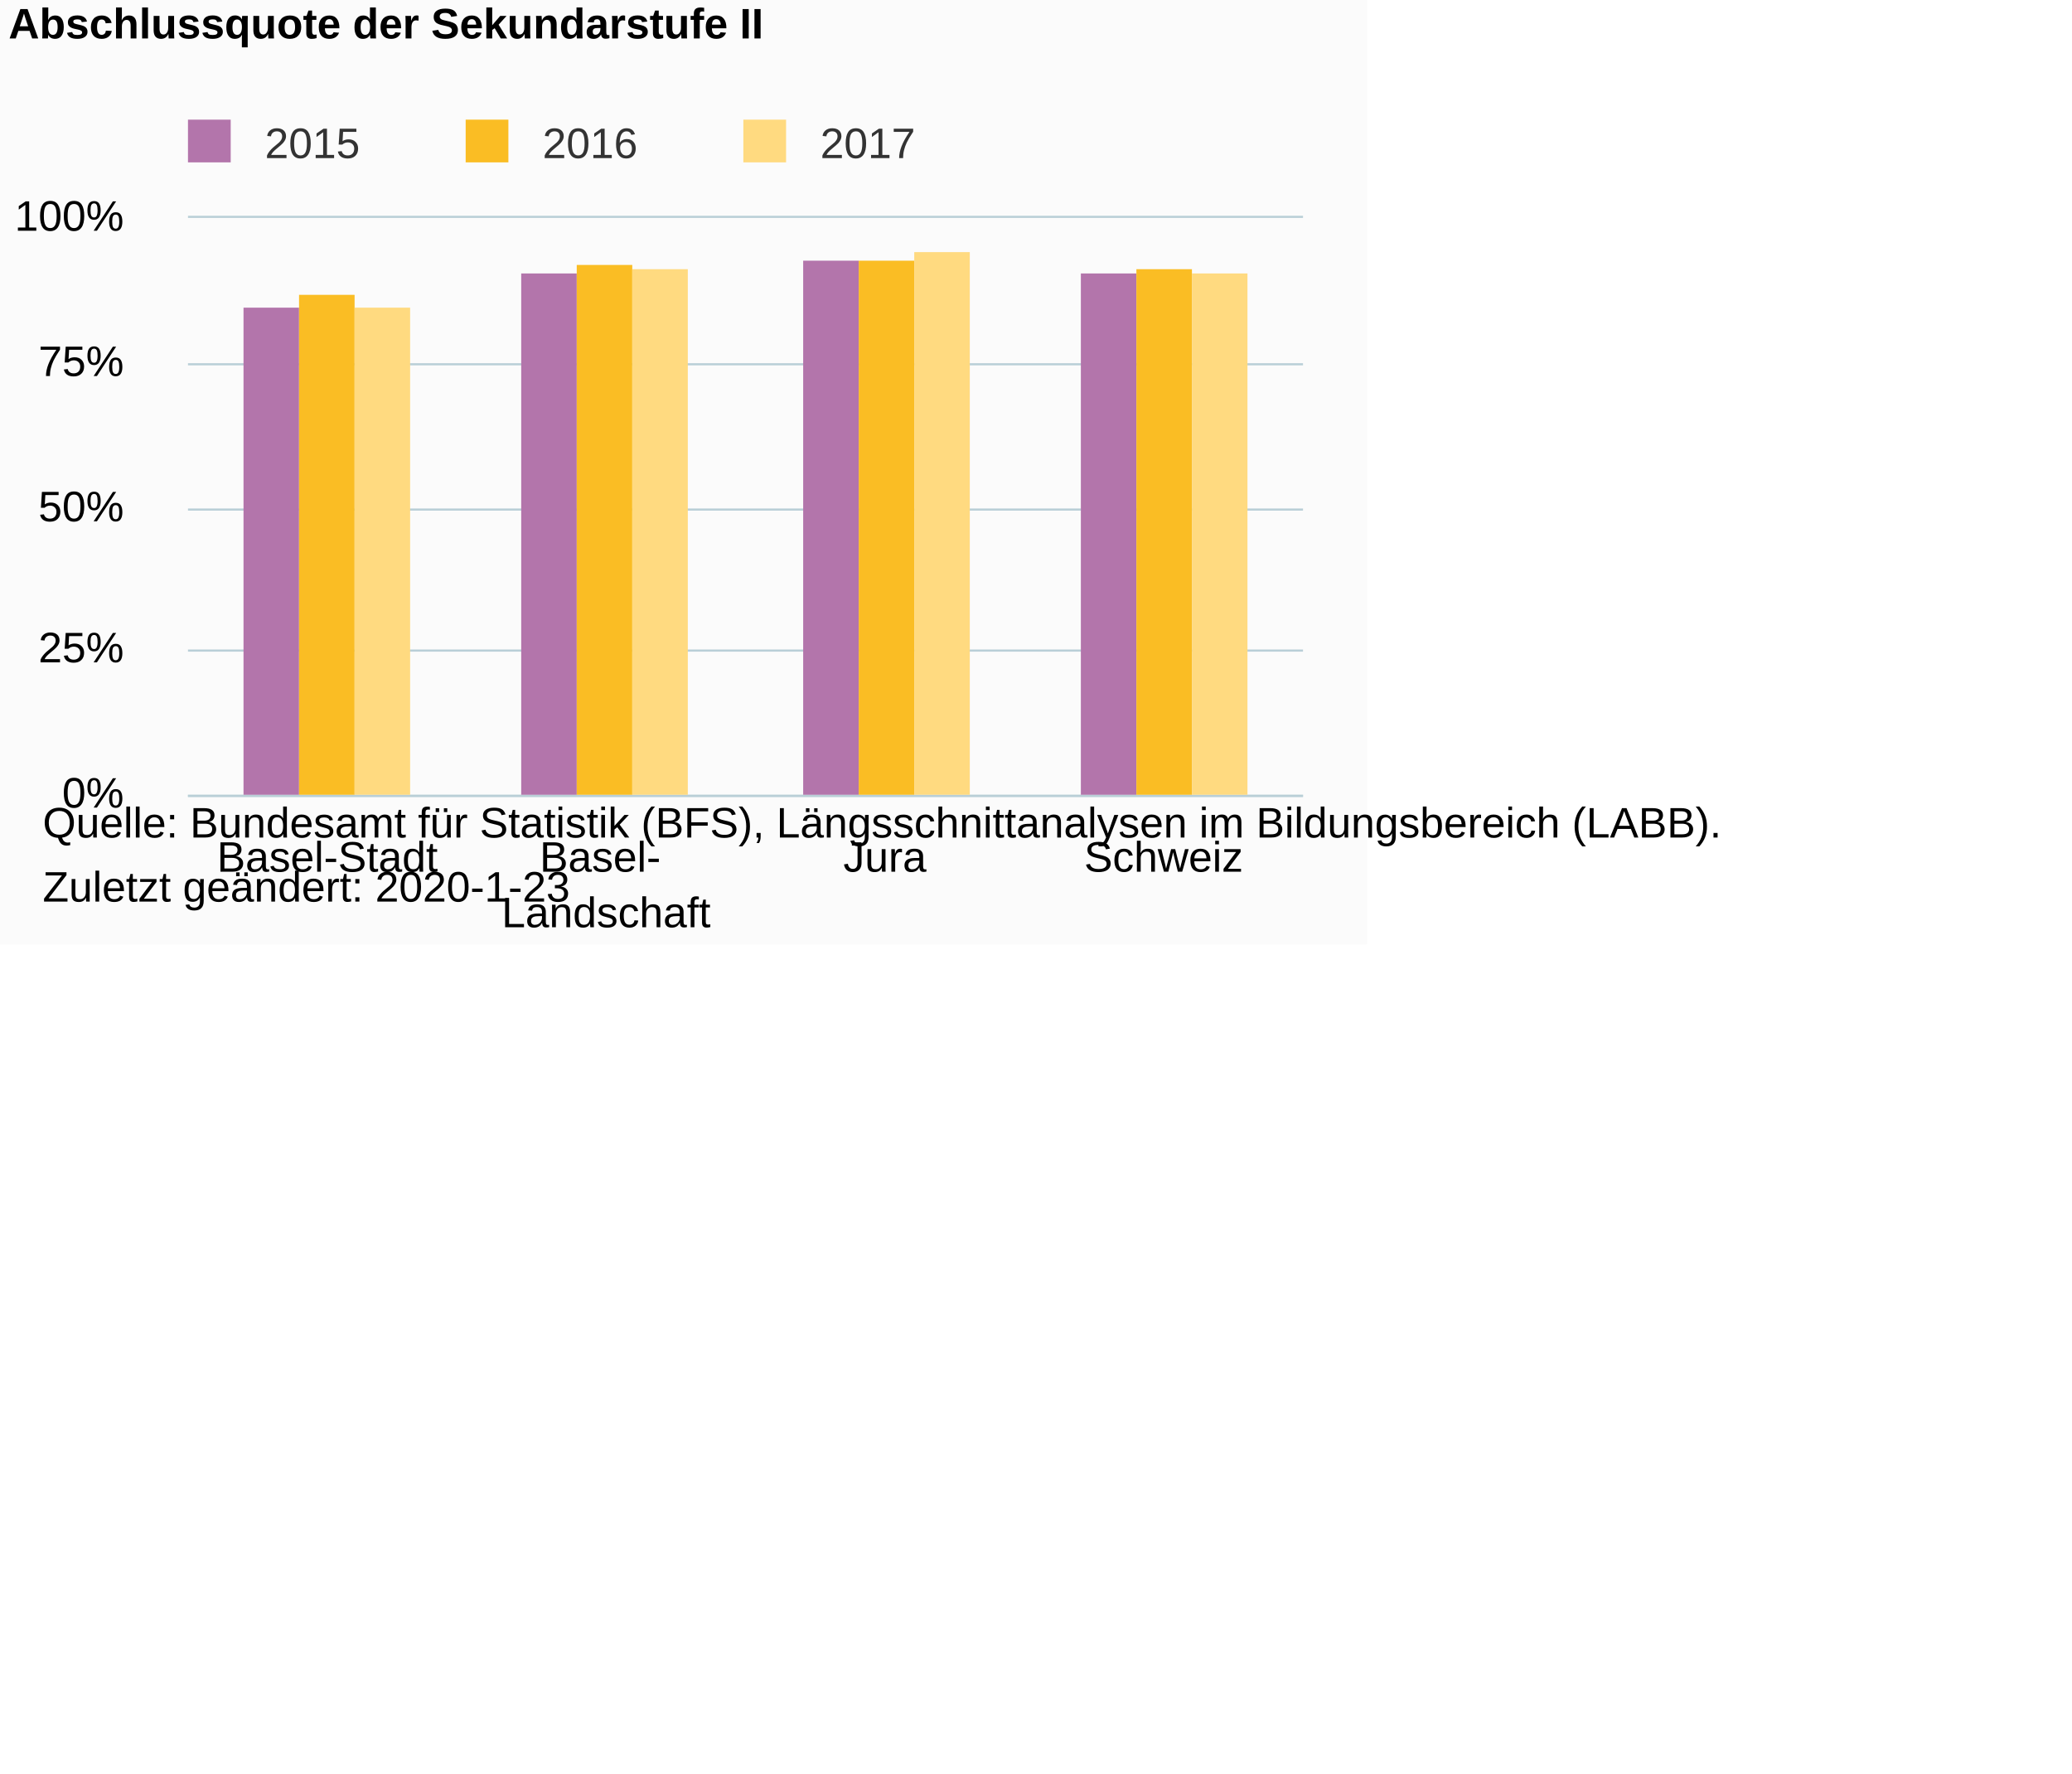
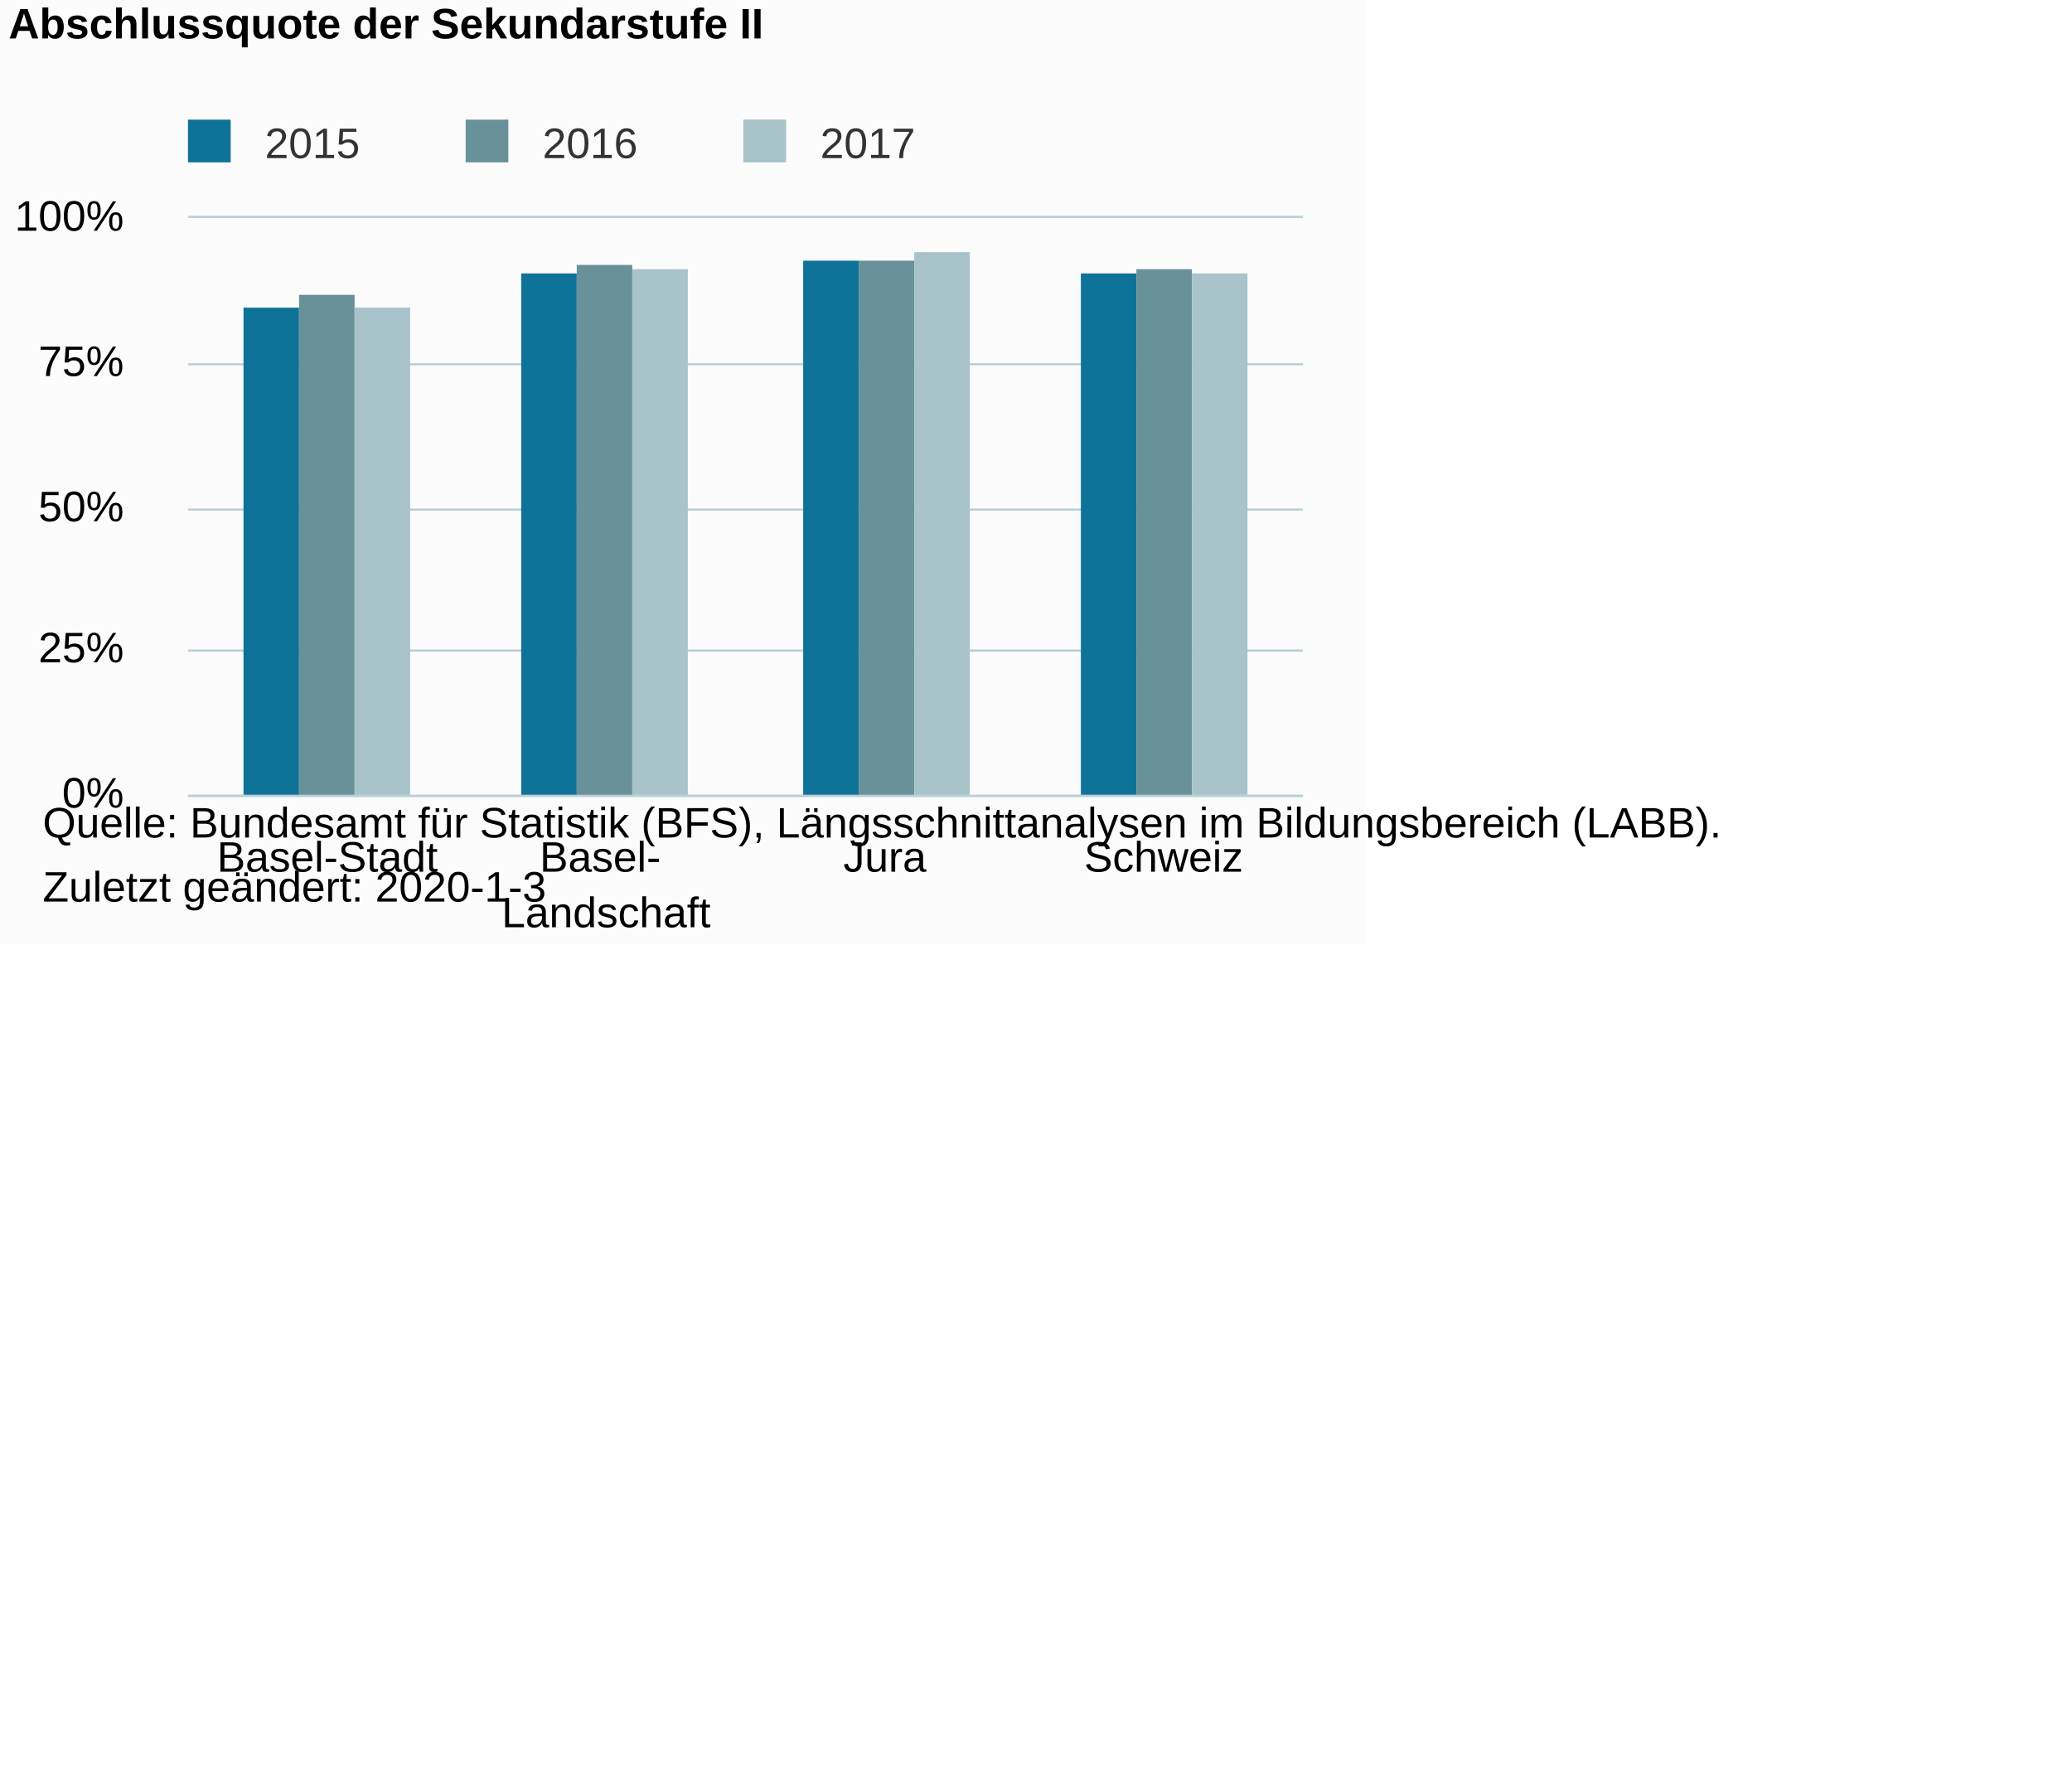
<svg xmlns="http://www.w3.org/2000/svg" version="1.1" class="highcharts-root" style="font-family:Arial;font-size:10px;color:#000000;fill:#000000;" viewBox="0 0 485 415">
  <defs>
-     <clipPath id="highcharts-ey2ztmg-6">
+     <clipPath id="highcharts-msq3r1u-6">
      <rect x="0" y="0" width="261" height="135" fill="none" />
    </clipPath>
-     <clipPath id="highcharts-ey2ztmg-7">
+     <clipPath id="highcharts-msq3r1u-7">
      <rect x="0" y="0" width="261" height="135" fill="none" />
    </clipPath>
  </defs>
  <rect fill="#fbfbfb" class="highcharts-background" x="0" y="0" width="320" height="221" rx="0" ry="0" />
  <rect fill="none" class="highcharts-plot-background" x="44" y="51" width="261" height="135" />
  <g class="highcharts-pane-group" data-z-index="0" />
  <g class="highcharts-grid highcharts-xaxis-grid " data-z-index="1">
    <path fill="none" data-z-index="1" class="highcharts-grid-line" d="M 108.5 51 L 108.5 186" opacity="1" />
    <path fill="none" data-z-index="1" class="highcharts-grid-line" d="M 174.5 51 L 174.5 186" opacity="1" />
    <path fill="none" data-z-index="1" class="highcharts-grid-line" d="M 239.5 51 L 239.5 186" opacity="1" />
    <path fill="none" data-z-index="1" class="highcharts-grid-line" d="M 304.5 51 L 304.5 186" opacity="1" />
    <path fill="none" data-z-index="1" class="highcharts-grid-line" d="M 43.5 51 L 43.5 186" opacity="1" />
  </g>
  <g class="highcharts-grid highcharts-yaxis-grid " data-z-index="1">
    <path fill="none" stroke="#B9CFD7" stroke-width="0.5" data-z-index="1" class="highcharts-grid-line" d="M 44 186.25 L 305 186.25" opacity="1" />
    <path fill="none" stroke="#B9CFD7" stroke-width="0.5" data-z-index="1" class="highcharts-grid-line" d="M 44 152.25 L 305 152.25" opacity="1" />
    <path fill="none" stroke="#B9CFD7" stroke-width="0.5" data-z-index="1" class="highcharts-grid-line" d="M 44 119.25 L 305 119.25" opacity="1" />
    <path fill="none" stroke="#B9CFD7" stroke-width="0.5" data-z-index="1" class="highcharts-grid-line" d="M 44 85.25 L 305 85.25" opacity="1" />
    <path fill="none" stroke="#B9CFD7" stroke-width="0.5" data-z-index="1" class="highcharts-grid-line" d="M 44 50.75 L 305 50.75" opacity="1" />
  </g>
  <rect fill="none" class="highcharts-plot-border" data-z-index="1" x="44" y="51" width="261" height="135" />
  <g class="highcharts-axis highcharts-xaxis " data-z-index="2">
    <path fill="none" class="highcharts-axis-line" stroke="#B9CFD7" stroke-width="0.5" data-z-index="7" d="M 44 186.25 L 305 186.25" />
  </g>
  <g class="highcharts-axis highcharts-yaxis " data-z-index="2">
    <path fill="none" class="highcharts-axis-line" data-z-index="7" d="M 44 51 L 44 186" />
  </g>
  <g class="highcharts-series-group" data-z-index="3">
-     <g data-z-index="0.1" class="highcharts-series highcharts-series-0 highcharts-column-series " transform="translate(44,51) scale(1 1)" clip-path="url(#highcharts-ey2ztmg-7)">
-       <rect x="13" y="21" width="13" height="115" fill="#B375AB" class="highcharts-point" />
-       <rect x="78" y="13" width="13" height="123" fill="#B375AB" class="highcharts-point" />
-       <rect x="144" y="10" width="13" height="126" fill="#B375AB" class="highcharts-point" />
-       <rect x="209" y="13" width="13" height="123" fill="#B375AB" class="highcharts-point" />
+     <g data-z-index="0.1" class="highcharts-series highcharts-series-0 highcharts-column-series " transform="translate(44,51) scale(1 1)" clip-path="url(#highcharts-msq3r1u-7)">
+       <rect x="13" y="21" width="13" height="115" fill="#0F7399" class="highcharts-point" />
+       <rect x="78" y="13" width="13" height="123" fill="#0F7399" class="highcharts-point" />
+       <rect x="144" y="10" width="13" height="126" fill="#0F7399" class="highcharts-point" />
+       <rect x="209" y="13" width="13" height="123" fill="#0F7399" class="highcharts-point" />
    </g>
    <g data-z-index="0.1" class="highcharts-markers highcharts-series-0 highcharts-column-series " transform="translate(44,51) scale(1 1)" clip-path="none" />
-     <g data-z-index="0.1" class="highcharts-series highcharts-series-1 highcharts-column-series " transform="translate(44,51) scale(1 1)" clip-path="url(#highcharts-ey2ztmg-7)">
-       <rect x="26" y="18" width="13" height="118" fill="#FABD24" class="highcharts-point" />
-       <rect x="91" y="11" width="13" height="125" fill="#FABD24" class="highcharts-point" />
-       <rect x="157" y="10" width="13" height="126" fill="#FABD24" class="highcharts-point" />
-       <rect x="222" y="12" width="13" height="124" fill="#FABD24" class="highcharts-point" />
+     <g data-z-index="0.1" class="highcharts-series highcharts-series-1 highcharts-column-series " transform="translate(44,51) scale(1 1)" clip-path="url(#highcharts-msq3r1u-7)">
+       <rect x="26" y="18" width="13" height="118" fill="#689199" class="highcharts-point" />
+       <rect x="91" y="11" width="13" height="125" fill="#689199" class="highcharts-point" />
+       <rect x="157" y="10" width="13" height="126" fill="#689199" class="highcharts-point" />
+       <rect x="222" y="12" width="13" height="124" fill="#689199" class="highcharts-point" />
    </g>
    <g data-z-index="0.1" class="highcharts-markers highcharts-series-1 highcharts-column-series " transform="translate(44,51) scale(1 1)" clip-path="none" />
-     <g data-z-index="0.1" class="highcharts-series highcharts-series-2 highcharts-column-series " transform="translate(44,51) scale(1 1)" clip-path="url(#highcharts-ey2ztmg-7)">
-       <rect x="39" y="21" width="13" height="115" fill="#FFDA80" class="highcharts-point" />
-       <rect x="104" y="12" width="13" height="124" fill="#FFDA80" class="highcharts-point" />
-       <rect x="170" y="8" width="13" height="128" fill="#FFDA80" class="highcharts-point" />
-       <rect x="235" y="13" width="13" height="123" fill="#FFDA80" class="highcharts-point" />
+     <g data-z-index="0.1" class="highcharts-series highcharts-series-2 highcharts-column-series " transform="translate(44,51) scale(1 1)" clip-path="url(#highcharts-msq3r1u-7)">
+       <rect x="39" y="21" width="13" height="115" fill="#A8C3CA" class="highcharts-point" />
+       <rect x="104" y="12" width="13" height="124" fill="#A8C3CA" class="highcharts-point" />
+       <rect x="170" y="8" width="13" height="128" fill="#A8C3CA" class="highcharts-point" />
+       <rect x="235" y="13" width="13" height="123" fill="#A8C3CA" class="highcharts-point" />
    </g>
    <g data-z-index="0.1" class="highcharts-markers highcharts-series-2 highcharts-column-series " transform="translate(44,51) scale(1 1)" clip-path="none" />
  </g>
  <text x="2" text-anchor="start" class="highcharts-title" data-z-index="4" style="color:#000000;font-size:10px;font-weight:bold;fill:#000000;" y="9">
    <tspan>Abschlussquote der Sekundarstufe II</tspan>
  </text>
  <text x="2" text-anchor="start" class="highcharts-subtitle" data-z-index="4" style="color:#000000;font-size:10px;font-weight:normal;font-family:Arial;fill:#000000;" y="26" />
  <g class="highcharts-legend" data-z-index="7" transform="translate(41,29)">
    <rect fill="none" class="highcharts-legend-box" rx="0" ry="0" x="0" y="0" width="175" height="10" visibility="visible" />
    <g data-z-index="1">
      <g>
        <g class="highcharts-legend-item highcharts-column-series highcharts-color-undefined highcharts-series-0" data-z-index="1" transform="translate(0,-5)">
          <text x="21" style="color:#333333;font-size:10px;font-weight:normal;cursor:pointer;fill:#333333;" text-anchor="start" data-z-index="2" y="13">
            <tspan>2015</tspan>
          </text>
-           <rect x="3" y="4" width="10" height="10" fill="#B375AB" class="highcharts-point" data-z-index="3" />
+           <rect x="3" y="4" width="10" height="10" fill="#0F7399" class="highcharts-point" data-z-index="3" />
        </g>
        <g class="highcharts-legend-item highcharts-column-series highcharts-color-undefined highcharts-series-1" data-z-index="1" transform="translate(65,-5)">
          <text x="21" y="13" style="color:#333333;font-size:10px;font-weight:normal;cursor:pointer;fill:#333333;" text-anchor="start" data-z-index="2">
            <tspan>2016</tspan>
          </text>
-           <rect x="3" y="4" width="10" height="10" fill="#FABD24" class="highcharts-point" data-z-index="3" />
+           <rect x="3" y="4" width="10" height="10" fill="#689199" class="highcharts-point" data-z-index="3" />
        </g>
        <g class="highcharts-legend-item highcharts-column-series highcharts-color-undefined highcharts-series-2" data-z-index="1" transform="translate(130,-5)">
          <text x="21" y="13" style="color:#333333;font-size:10px;font-weight:normal;cursor:pointer;fill:#333333;" text-anchor="start" data-z-index="2">
            <tspan>2017</tspan>
          </text>
-           <rect x="3" y="4" width="10" height="10" fill="#FFDA80" class="highcharts-point" data-z-index="3" />
+           <rect x="3" y="4" width="10" height="10" fill="#A8C3CA" class="highcharts-point" data-z-index="3" />
        </g>
      </g>
    </g>
  </g>
  <g class="highcharts-axis-labels highcharts-xaxis-labels " data-z-index="7">
    <text x="76.625" style="color:#000000;cursor:default;font-size:10px;fill:#000000;" text-anchor="middle" transform="translate(0,0)" y="204" opacity="1">Basel-Stadt</text>
    <text x="141.875" style="color:#000000;cursor:default;font-size:10px;fill:#000000;" text-anchor="middle" transform="translate(0,0)" y="204" opacity="1">
      <tspan>Basel-</tspan>
      <tspan dy="13" x="141.875">Landschaft</tspan>
    </text>
    <text x="207.125" style="color:#000000;cursor:default;font-size:10px;fill:#000000;" text-anchor="middle" transform="translate(0,0)" y="204" opacity="1">Jura</text>
    <text x="272.375" style="color:#000000;cursor:default;font-size:10px;fill:#000000;" text-anchor="middle" transform="translate(0,0)" y="204" opacity="1">Schweiz</text>
  </g>
  <g class="highcharts-axis-labels highcharts-yaxis-labels " data-z-index="7">
    <text x="29" style="color:#000000;cursor:default;font-size:10px;fill:#000000;" text-anchor="end" transform="translate(0,0)" y="189" opacity="1">0%</text>
    <text x="29" style="color:#000000;cursor:default;font-size:10px;fill:#000000;" text-anchor="end" transform="translate(0,0)" y="155" opacity="1">25%</text>
    <text x="29" style="color:#000000;cursor:default;font-size:10px;fill:#000000;" text-anchor="end" transform="translate(0,0)" y="122" opacity="1">50%</text>
    <text x="29" style="color:#000000;cursor:default;font-size:10px;fill:#000000;" text-anchor="end" transform="translate(0,0)" y="88" opacity="1">75%</text>
    <text x="29" style="color:#000000;cursor:default;font-size:10px;fill:#000000;" text-anchor="end" transform="translate(0,0)" y="54" opacity="1">100%</text>
  </g>
  <text x="10" class="highcharts-credits" text-anchor="start" data-z-index="8" style="cursor:default;color:#000000;font-size:10;fill:#000000;" y="196">
    <tspan>Quelle: Bundesamt für Statistik (BFS), Längsschnittanalysen im Bildungsbereich (LABB).</tspan>
-     <tspan x="10" dy="15">Zuletzt geändert: 2020-1-23</tspan>
+     <tspan x="10" dy="15">Zuletzt geändert: 2020-1-3</tspan>
  </text>
</svg>
